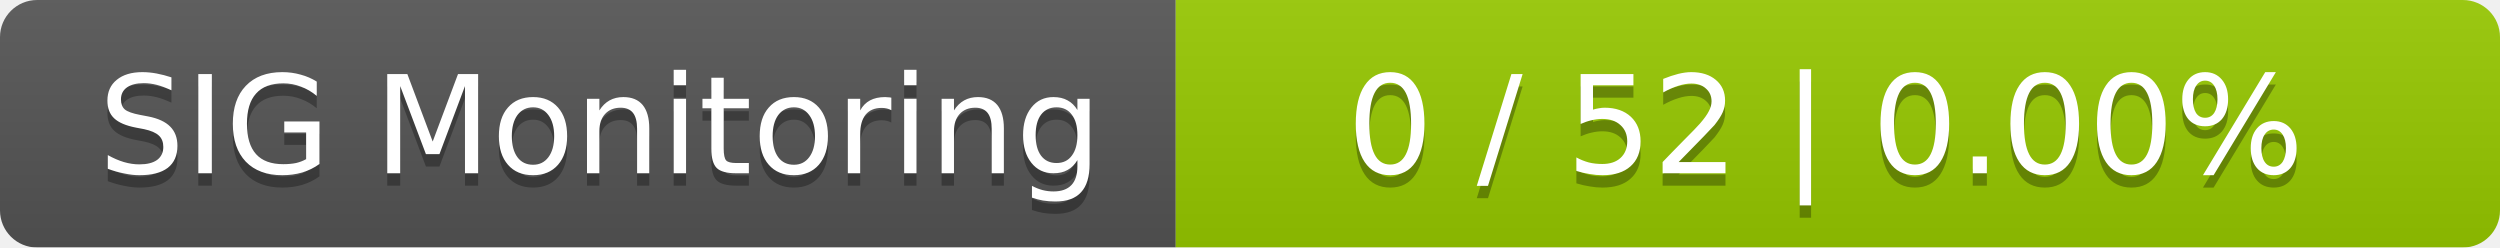
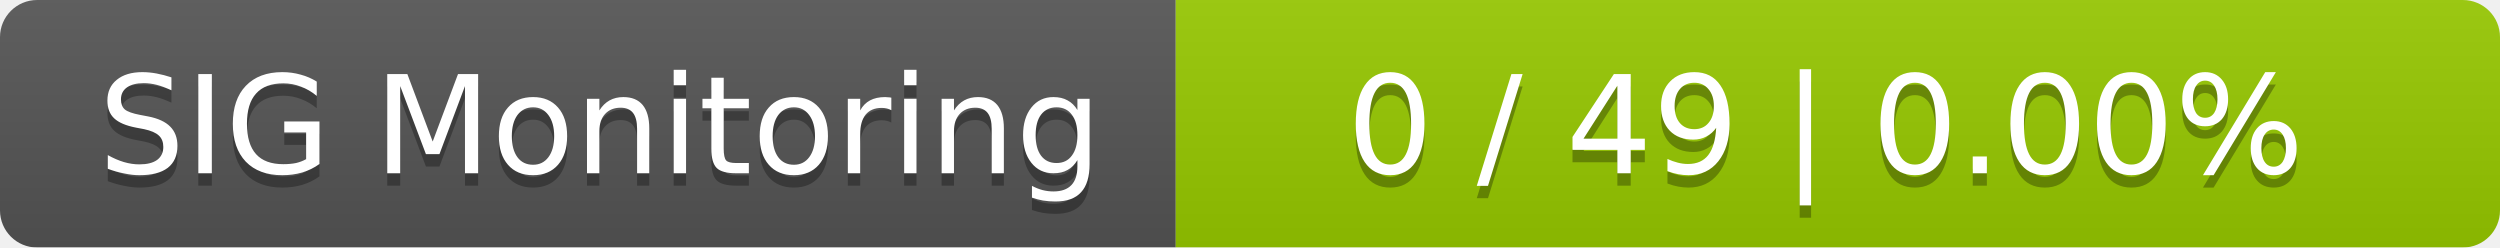
<svg xmlns="http://www.w3.org/2000/svg" width="202" height="20">
  <linearGradient id="smooth" x2="0" y2="100%">
    <stop offset="0" stop-color="#bbb" stop-opacity=".1" />
    <stop offset="1" stop-opacity=".1" />
  </linearGradient>
  <mask id="round">
    <rect width="202" height="20" rx="3" fill="#fff" />
  </mask>
  <g mask="url(#round)">
    <rect width="95" height="20" fill="#555" />
    <rect x="95" width="107" height="20" fill="#97ca00" />
    <rect width="202" height="20" fill="url(#smooth)" />
  </g>
  <g fill="#fff" text-anchor="middle" font-family="DejaVu Sans,Verdana,Geneva,sans-serif" font-size="11">
    <text x="48.5" y="15" fill="#010101" fill-opacity=".3">SIG Monitoring</text>
    <text x="48.5" y="14">SIG Monitoring</text>
-     <text x="147.5" y="15" fill="#010101" fill-opacity=".3">0 / 52    |    0.00%</text>
-     <text x="147.5" y="14">0 / 52    |    0.00%</text>
+     <text x="147.5" y="15" fill="#010101" fill-opacity=".3">0 / 49    |    0.00%</text>
+     <text x="147.5" y="14">0 / 49    |    0.00%</text>
  </g>
</svg>
